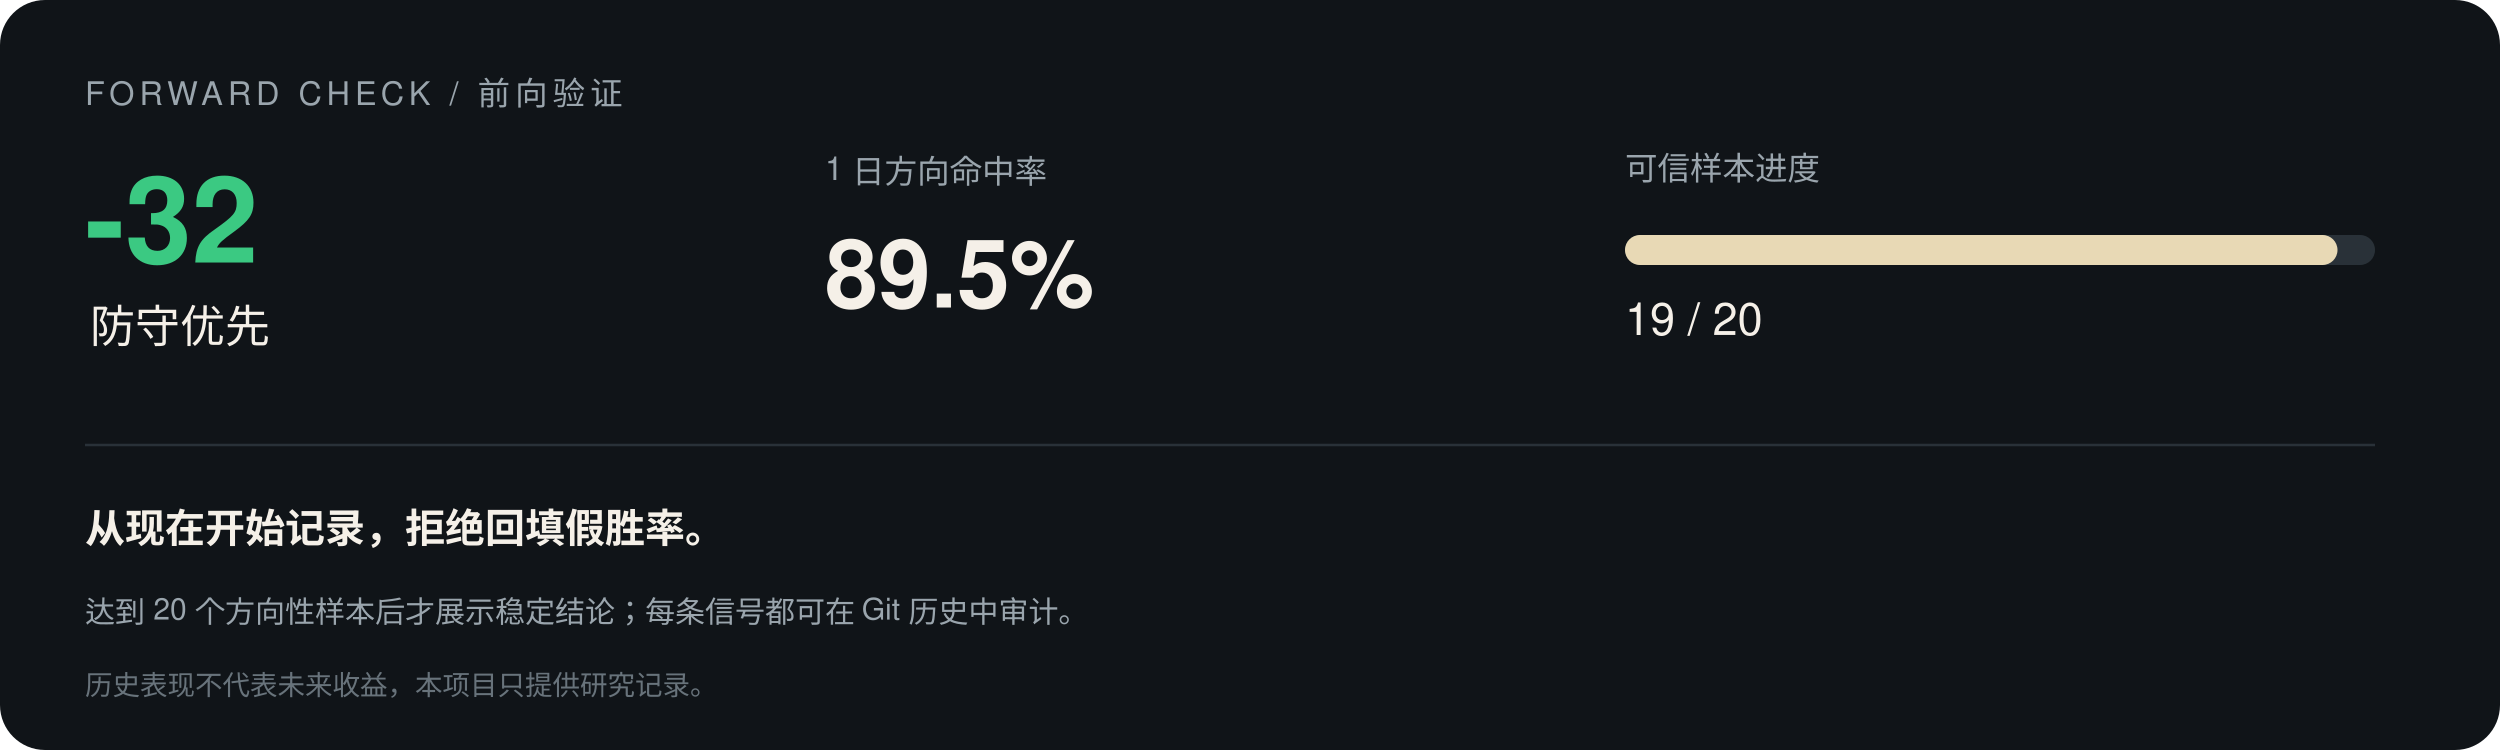
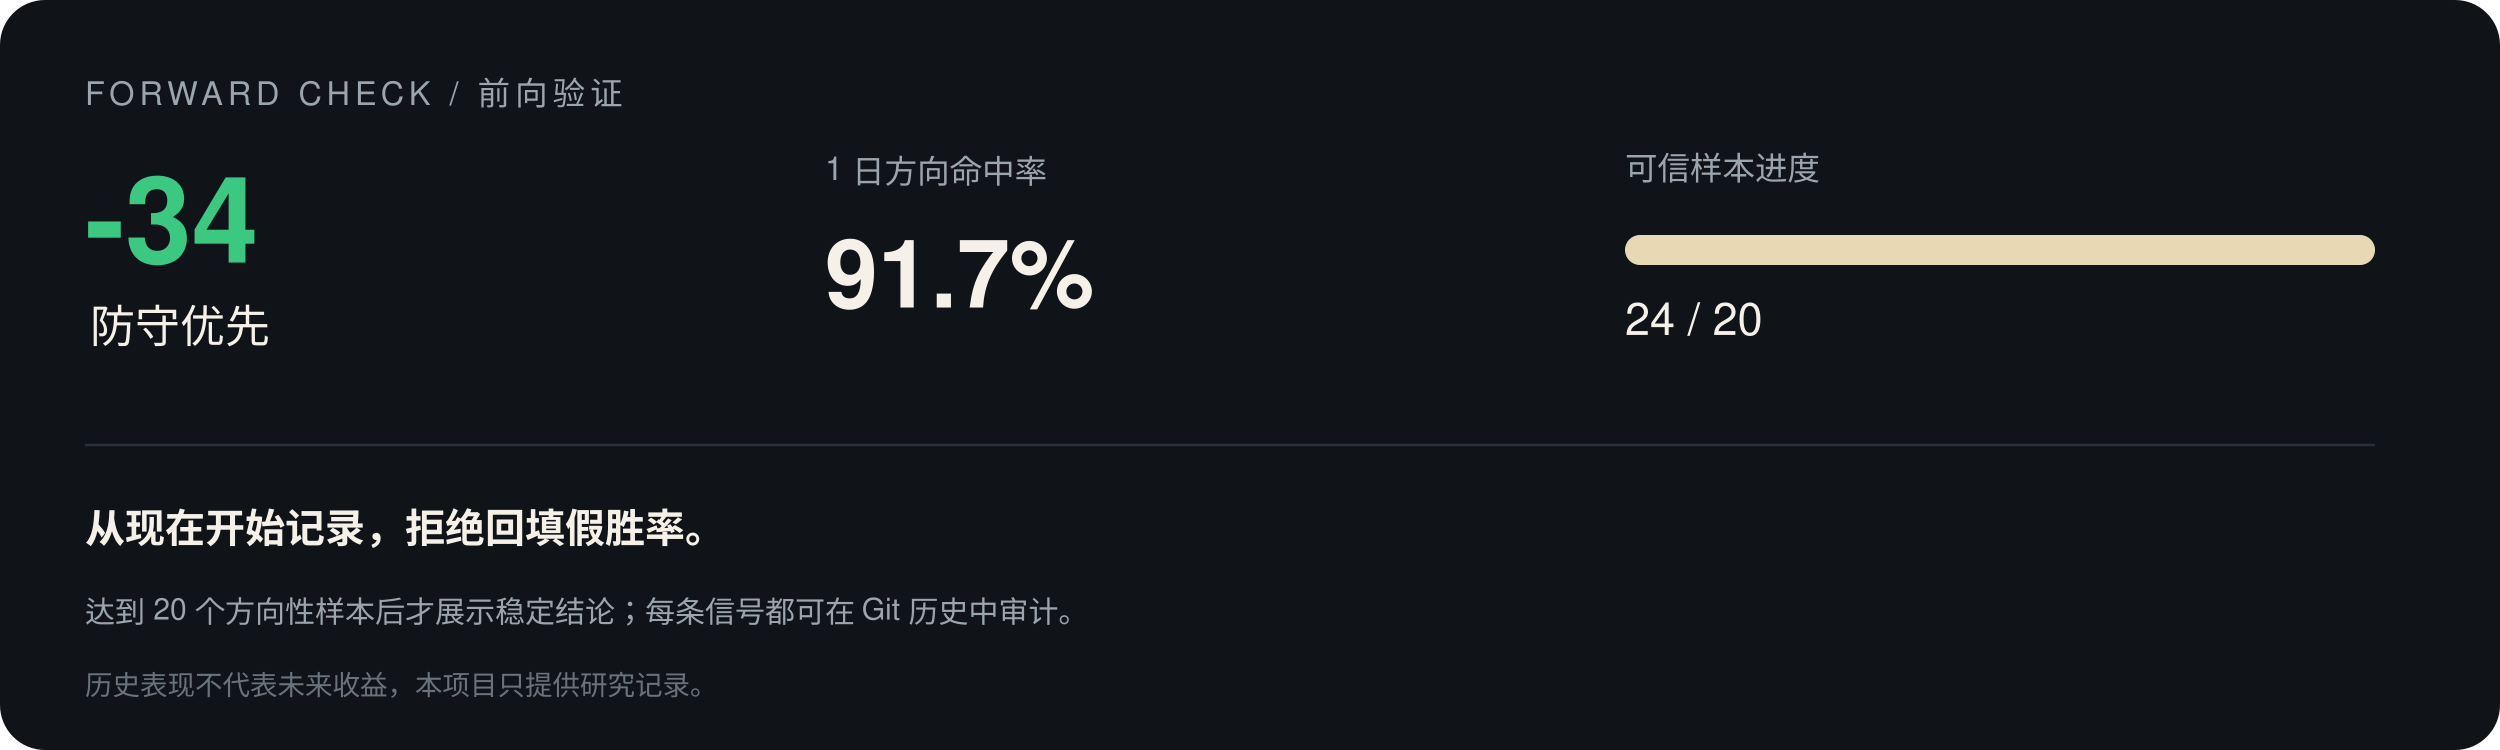
<svg xmlns="http://www.w3.org/2000/svg" width="1000" height="300" viewBox="0 0 1000 300" font-family="-apple-system,Segoe UI,Helvetica,Arial,sans-serif">
  <rect width="1000" height="300" rx="18" fill="#101418" />
  <text x="34" y="42" font-size="13" letter-spacing="2" fill="#9aa5ad">FORWARD CHECK / 前向验证</text>
-   <text x="34" y="105" font-size="48" font-weight="700" fill="#3bc982">-32</text>
+   <text x="34" y="105" font-size="48" font-weight="700" fill="#3bc982">-34</text>
  <text x="36" y="137" font-size="18" fill="#f5f0e8">防守优先</text>
  <text x="330" y="72" font-size="13" fill="#9aa5ad">1 日方向命中率</text>
-   <text x="330" y="123" font-size="38" font-weight="700" fill="#f5f0e8">89.5%</text>
+   <text x="330" y="123" font-size="38" font-weight="700" fill="#f5f0e8">91.7%</text>
  <text x="650" y="72" font-size="13" fill="#9aa5ad">可信样本进度</text>
  <rect x="650" y="94" width="300" height="12" rx="6" fill="#293138" />
-   <rect x="650" y="94" width="285.0" height="12" rx="6" fill="#e8d9b5" />
-   <text x="650" y="134" font-size="18" fill="#f5f0e8">19 / 20</text>
+   <rect x="650" y="94" width="300.0" height="12" rx="6" fill="#e8d9b5" />
+   <text x="650" y="134" font-size="18" fill="#f5f0e8">24 / 20</text>
  <line x1="34" y1="178" x2="950" y2="178" stroke="#293138" />
  <text x="34" y="217" font-size="16" font-weight="600" fill="#f5f0e8">从现在开始记录，拒绝回填假胜率。</text>
  <text x="34" y="249" font-size="12" fill="#9aa5ad">达到 20 个方向性样本后才展示稳定结论；每条信号都可在 Git 历史中审计。</text>
  <text x="34" y="278" font-size="11" fill="#68737b">历史表现不代表未来收益，本项目只提供研究记录。</text>
</svg>
